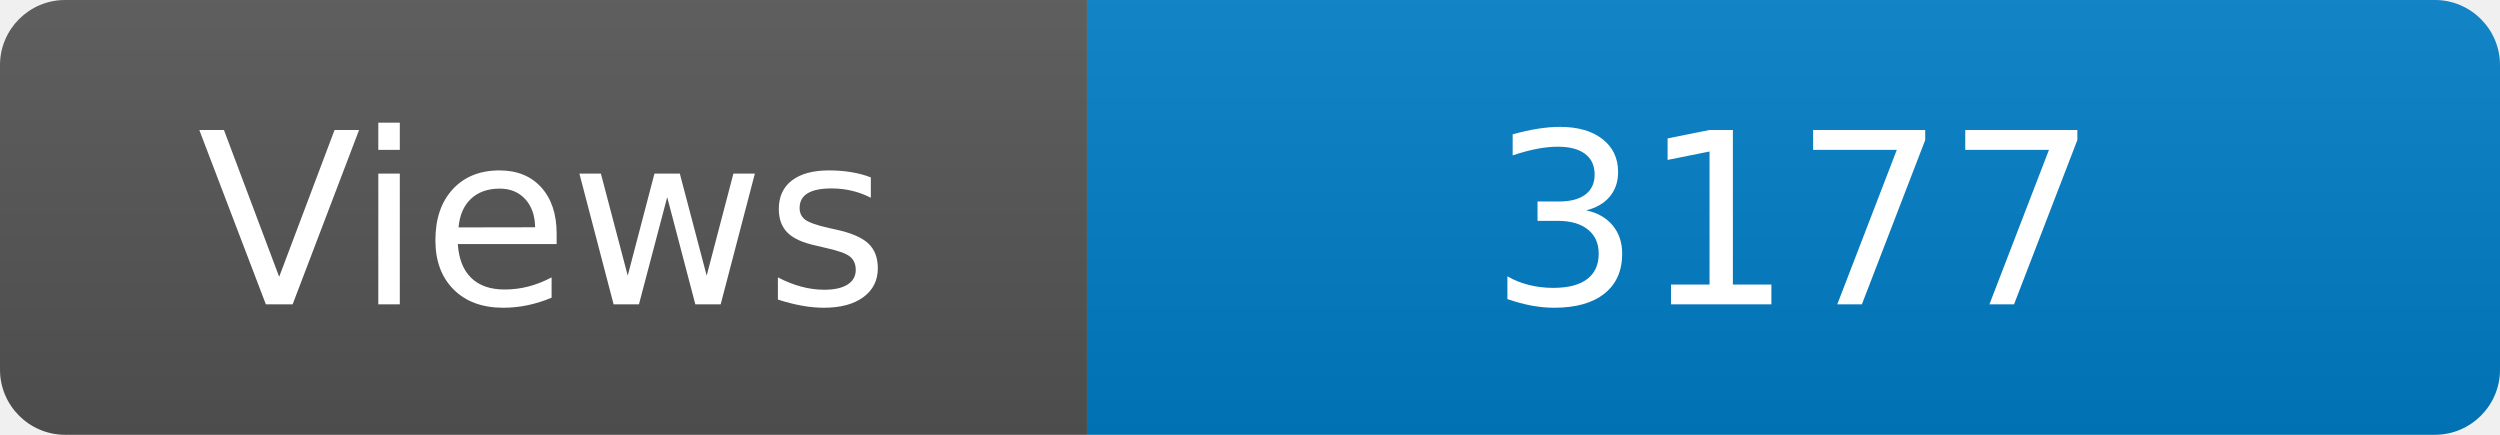
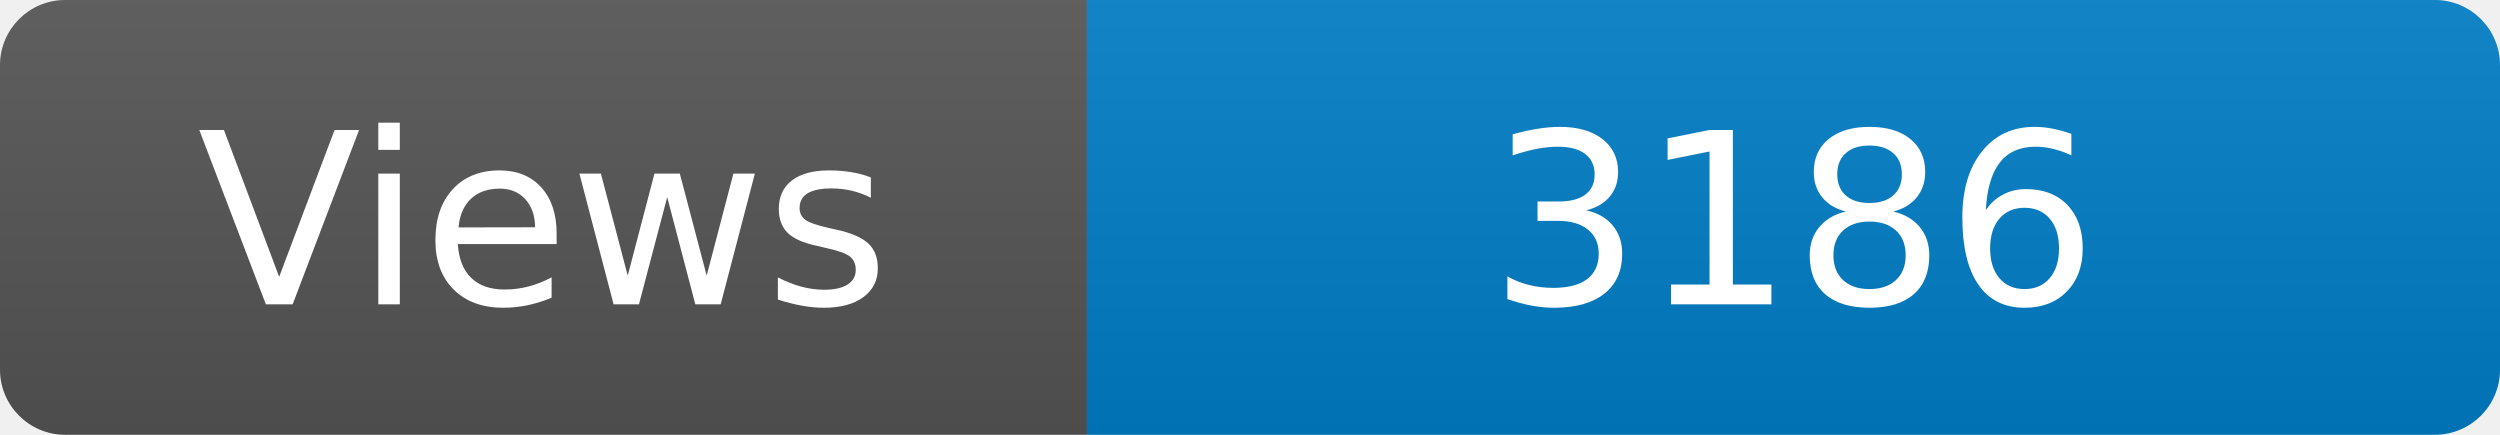
<svg xmlns="http://www.w3.org/2000/svg" width="115" height="20" role="img" aria-label="Maintained?: yes">
  <linearGradient id="s" x2="0" y2="100%">
    <stop offset="0" stop-color="#bbb" stop-opacity=".1" />
    <stop offset="1" stop-opacity=".1" />
  </linearGradient>
  <clipPath id="r">
    <rect width="115" height="20" rx="3" fill="#fff" />
  </clipPath>
  <g clip-path="url(#r)">
    <rect width="50" height="20" fill="#555" />
    <rect x="50" width="160" height="20" fill="#007ec6" />
    <rect width="115" height="20" fill="url(#s)" />
  </g>
  <g fill="#fff" text-anchor="middle" font-family="Verdana,Geneva,DejaVu Sans,sans-serif" font-size="110">
    <text x="250" y="140" transform="scale(.1)" fill="#fff">Views</text>
-     <text x="825" y="140" transform="scale(.1)" fill="#fff">3177</text>
+     <text x="825" y="140" transform="scale(.1)" fill="#fff">3186</text>
  </g>
</svg>
